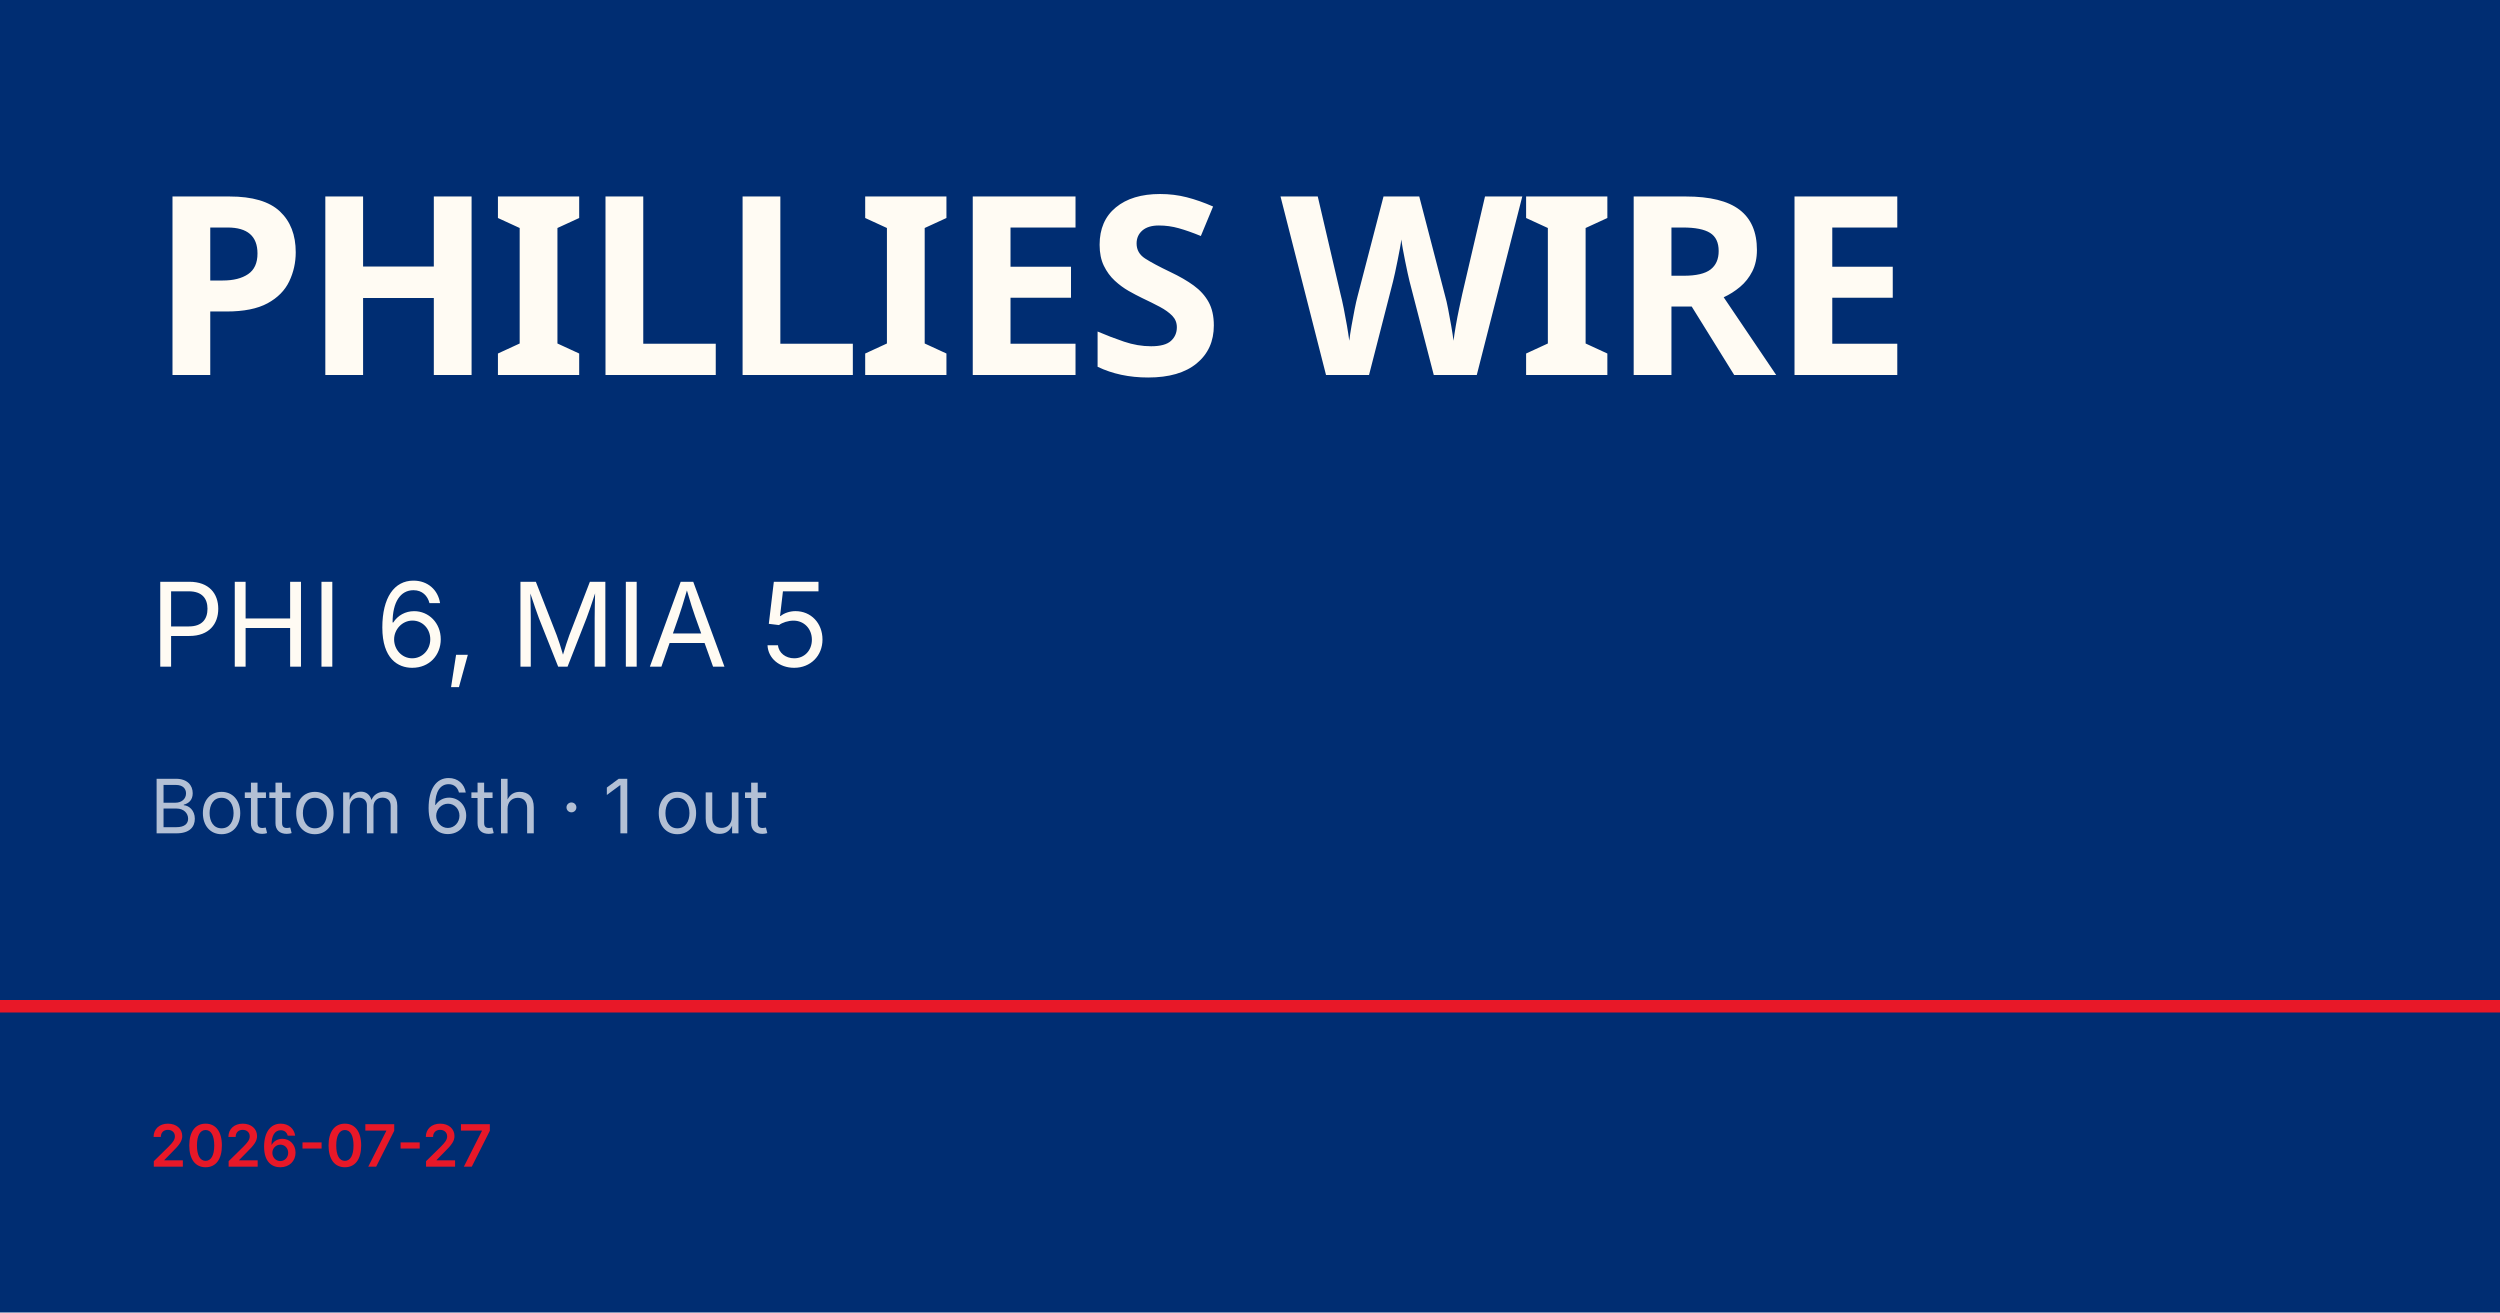
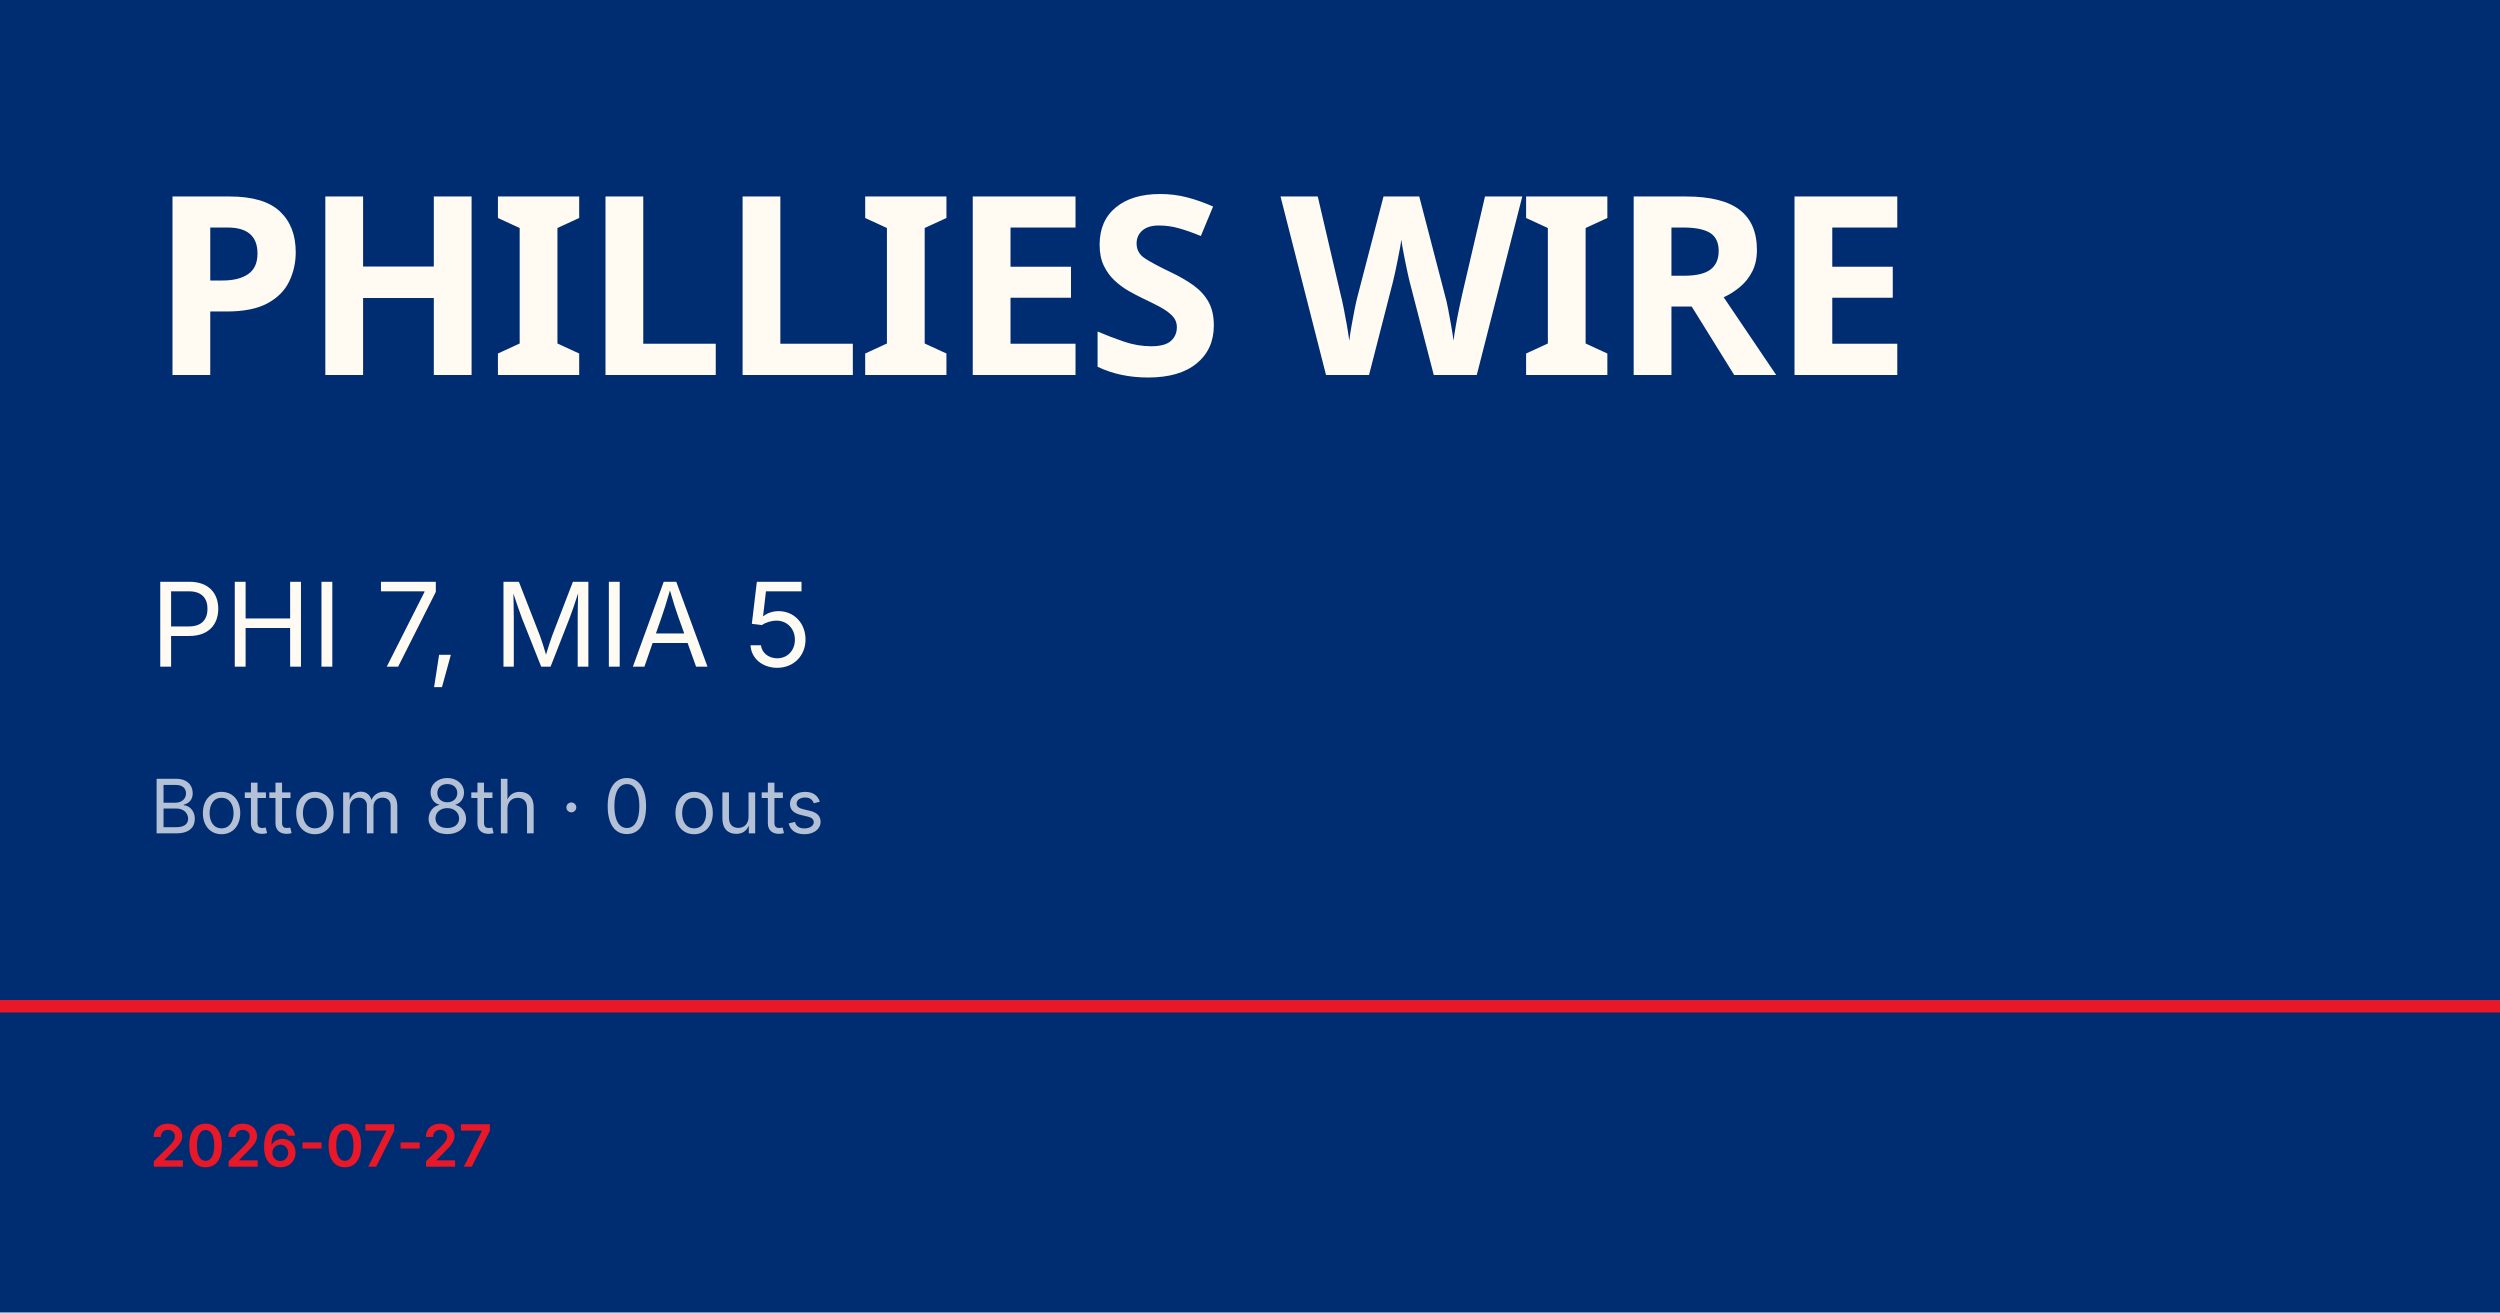
<svg xmlns="http://www.w3.org/2000/svg" viewBox="0 0 1200 630">
  <rect width="1200" height="630" fill="#002d72" />
  <rect y="480" width="1200" height="6" fill="#e81828" />
  <text x="72" y="180" font-family="Barlow Condensed, Impact, sans-serif" font-size="120" font-weight="900" fill="#fffbf3" letter-spacing="-2">PHILLIES WIRE</text>
-   <text x="72" y="320" font-family="Inter, Helvetica, sans-serif" font-size="56" fill="#fffbf3">PHI 6, MIA 5</text>
-   <text x="72" y="400" font-family="Inter, Helvetica, sans-serif" font-size="36" fill="rgba(255,255,255,0.7)">Bottom 6th · 1 out</text>
+   <text x="72" y="320" font-family="Inter, Helvetica, sans-serif" font-size="56" fill="#fffbf3">PHI 7, MIA 5</text>
+   <text x="72" y="400" font-family="Inter, Helvetica, sans-serif" font-size="36" fill="rgba(255,255,255,0.7)">Bottom 8th · 0 outs</text>
  <text x="72" y="560" font-family="Inter, Helvetica, sans-serif" font-size="28" fill="#e81828" font-weight="600">2026-07-27</text>
</svg>
